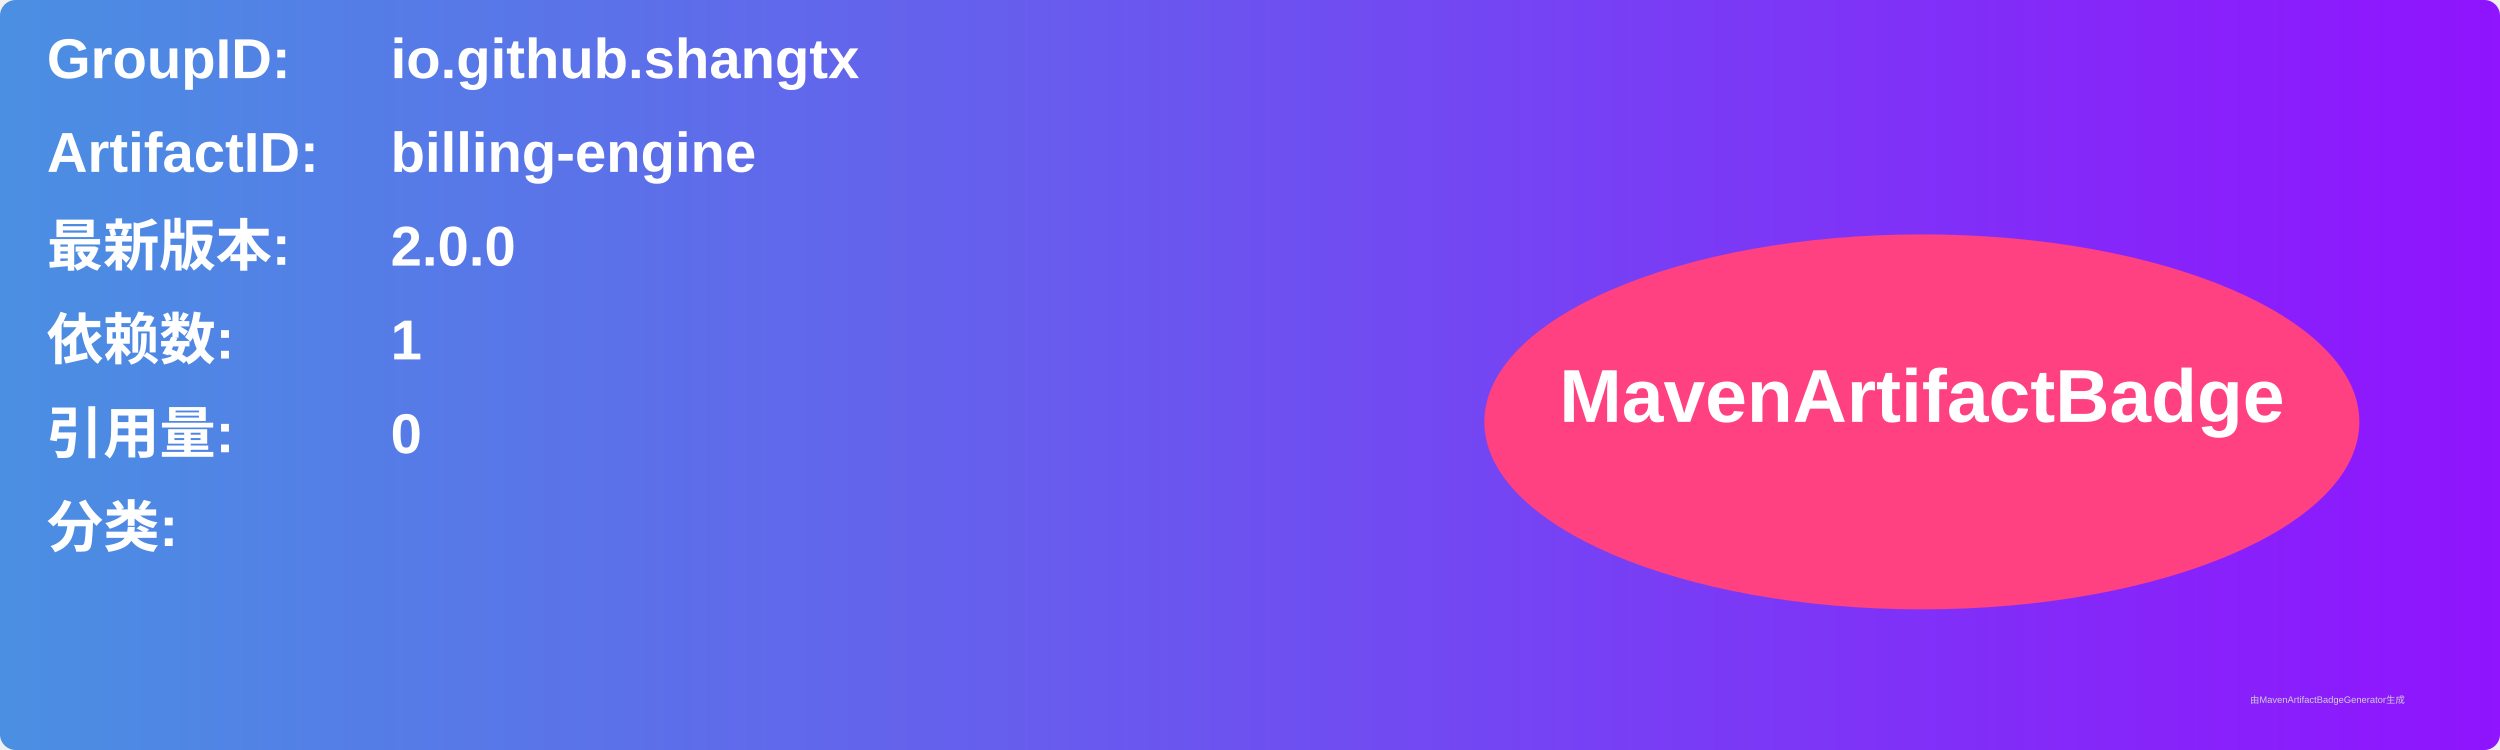
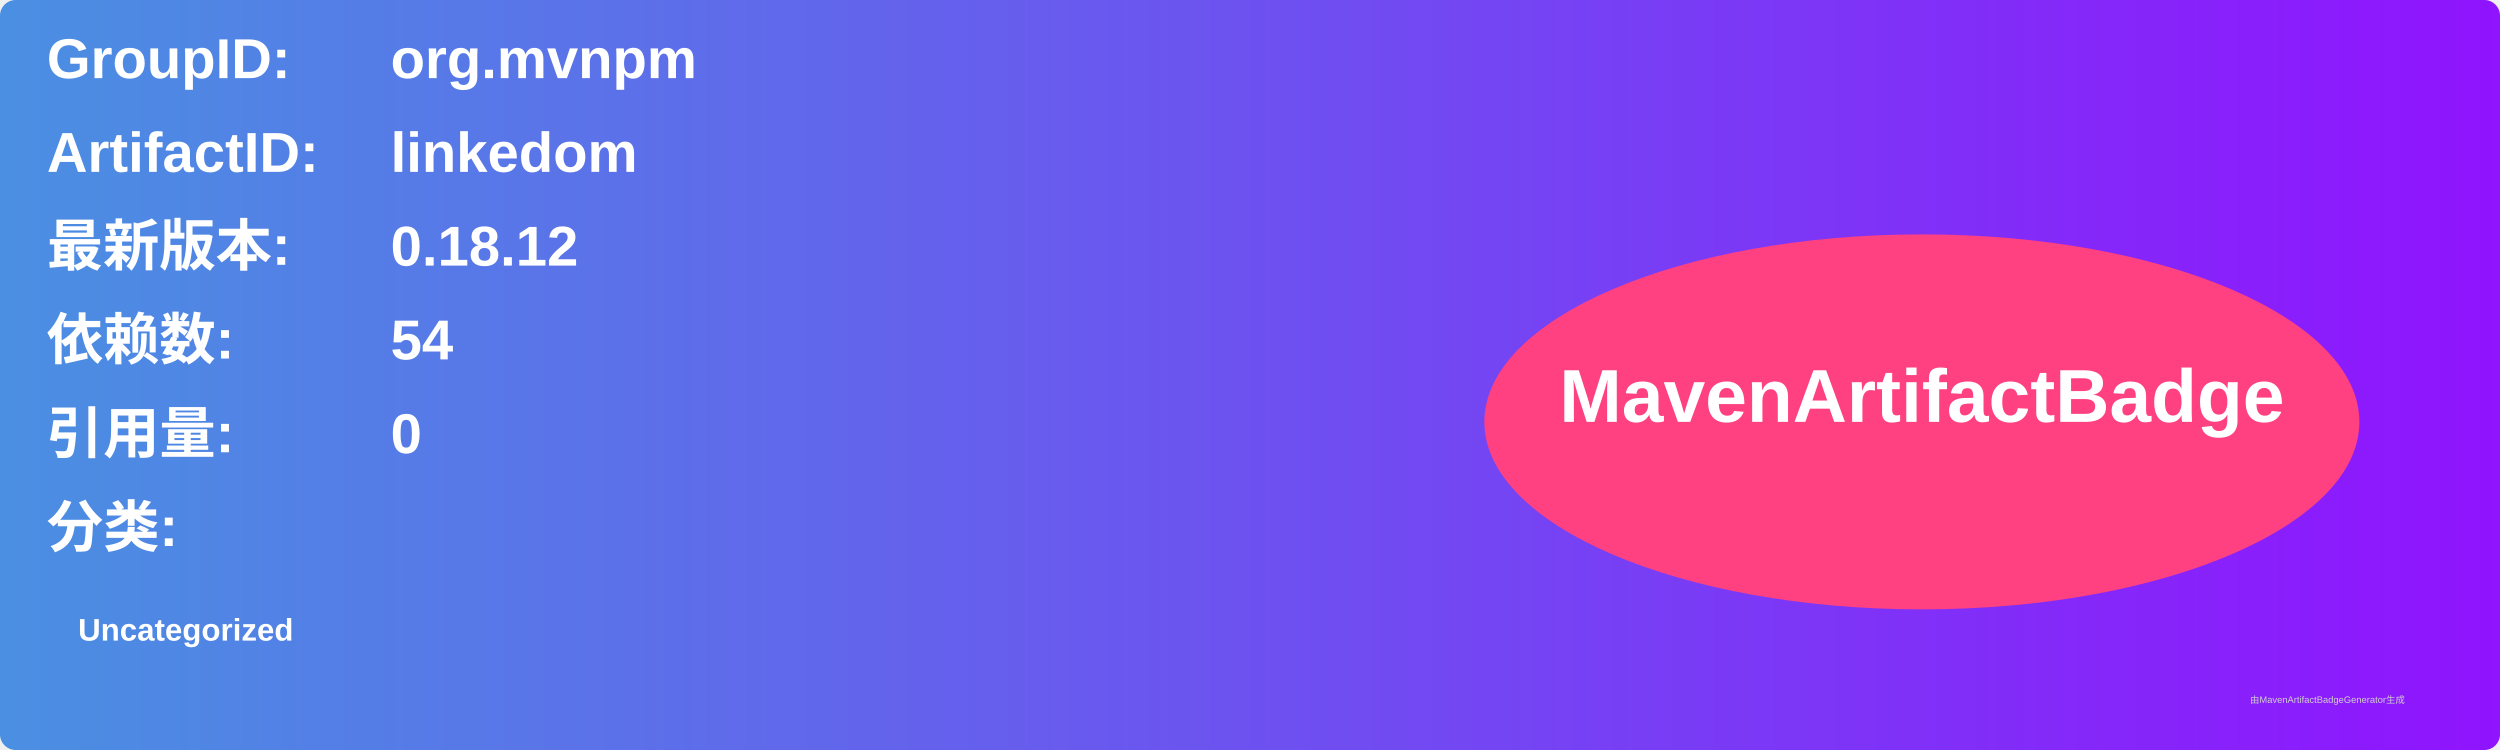
<svg xmlns="http://www.w3.org/2000/svg" width="800" height="240" viewBox="0 0 800 240">
  <linearGradient id="grad" x1="0%" y1="0%" x2="100%" y2="0%">
    <stop offset="0%" stop-color="#4a90e2" />
    <stop offset="100%" stop-color="#9013fe" />
  </linearGradient>
  <rect width="100%" height="100%" rx="5" ry="5" fill="url(#grad)" />
  <g transform="translate(15, 15)">
    <text x="0" y="10" font-family="Arial" font-size="18" fill="white" font-weight="bold" width="260">GroupID:</text>
-     <text x="110" y="10" font-family="Arial" font-size="18" fill="white" font-weight="bold" width="460">io.github.shangtx</text>
+     <text x="110" y="10" font-family="Arial" font-size="18" fill="white" font-weight="bold" width="460">org.mvnpm</text>
    <text x="0" y="40" font-family="Arial" font-size="18" fill="white" font-weight="bold" width="260">ArtifactID:</text>
-     <text x="110" y="40" font-family="Arial" font-size="18" fill="white" font-weight="bold" width="460">billing-engine</text>
+     <text x="110" y="40" font-family="Arial" font-size="18" fill="white" font-weight="bold" width="460">linkedom</text>
    <text x="0" y="70" font-family="Arial" font-size="18" fill="white" font-weight="bold">最新版本:</text>
    <text x="110" y="70" font-family="Arial" font-size="18" fill="white" font-weight="bold">
-       <tspan font-weight="bold">2.0.0</tspan>
+       <tspan font-weight="bold">0.18.12</tspan>
    </text>
    <text x="0" y="100" font-family="Arial" font-size="18" fill="white" font-weight="bold">依赖数: </text>
    <text x="110" y="100" font-family="Arial" font-size="18" fill="white">
-       <tspan font-weight="bold">1</tspan>
+       <tspan font-weight="bold">54</tspan>
    </text>
    <text x="0" y="130" font-family="Arial" font-size="18" fill="white" font-weight="bold">引用量: </text>
    <text x="110" y="130" font-family="Arial" font-size="18" fill="white">
      <tspan font-weight="bold">0</tspan>
    </text>
    <text x="0" y="160" font-family="Arial" font-size="18" fill="white" font-weight="bold">分类:</text>
    <text x="10" y="190" font-family="Arial" font-size="10" fill="white">
-       <tspan font-weight="bold" />
+       <tspan font-weight="bold">Uncategorized</tspan>
    </text>
    <ellipse cx="600" cy="120" rx="140" ry="60" fill="#ff4081" />
    <text x="600" y="120" text-anchor="middle" font-family="Arial" font-size="24" fill="white" font-weight="bold">MavenArtifactBadge</text>
  </g>
  <text x="720" y="225" font-family="Arial" font-size="3" fill="#d0d0d0">由MavenArtifactBadgeGenerator生成</text>
</svg>
